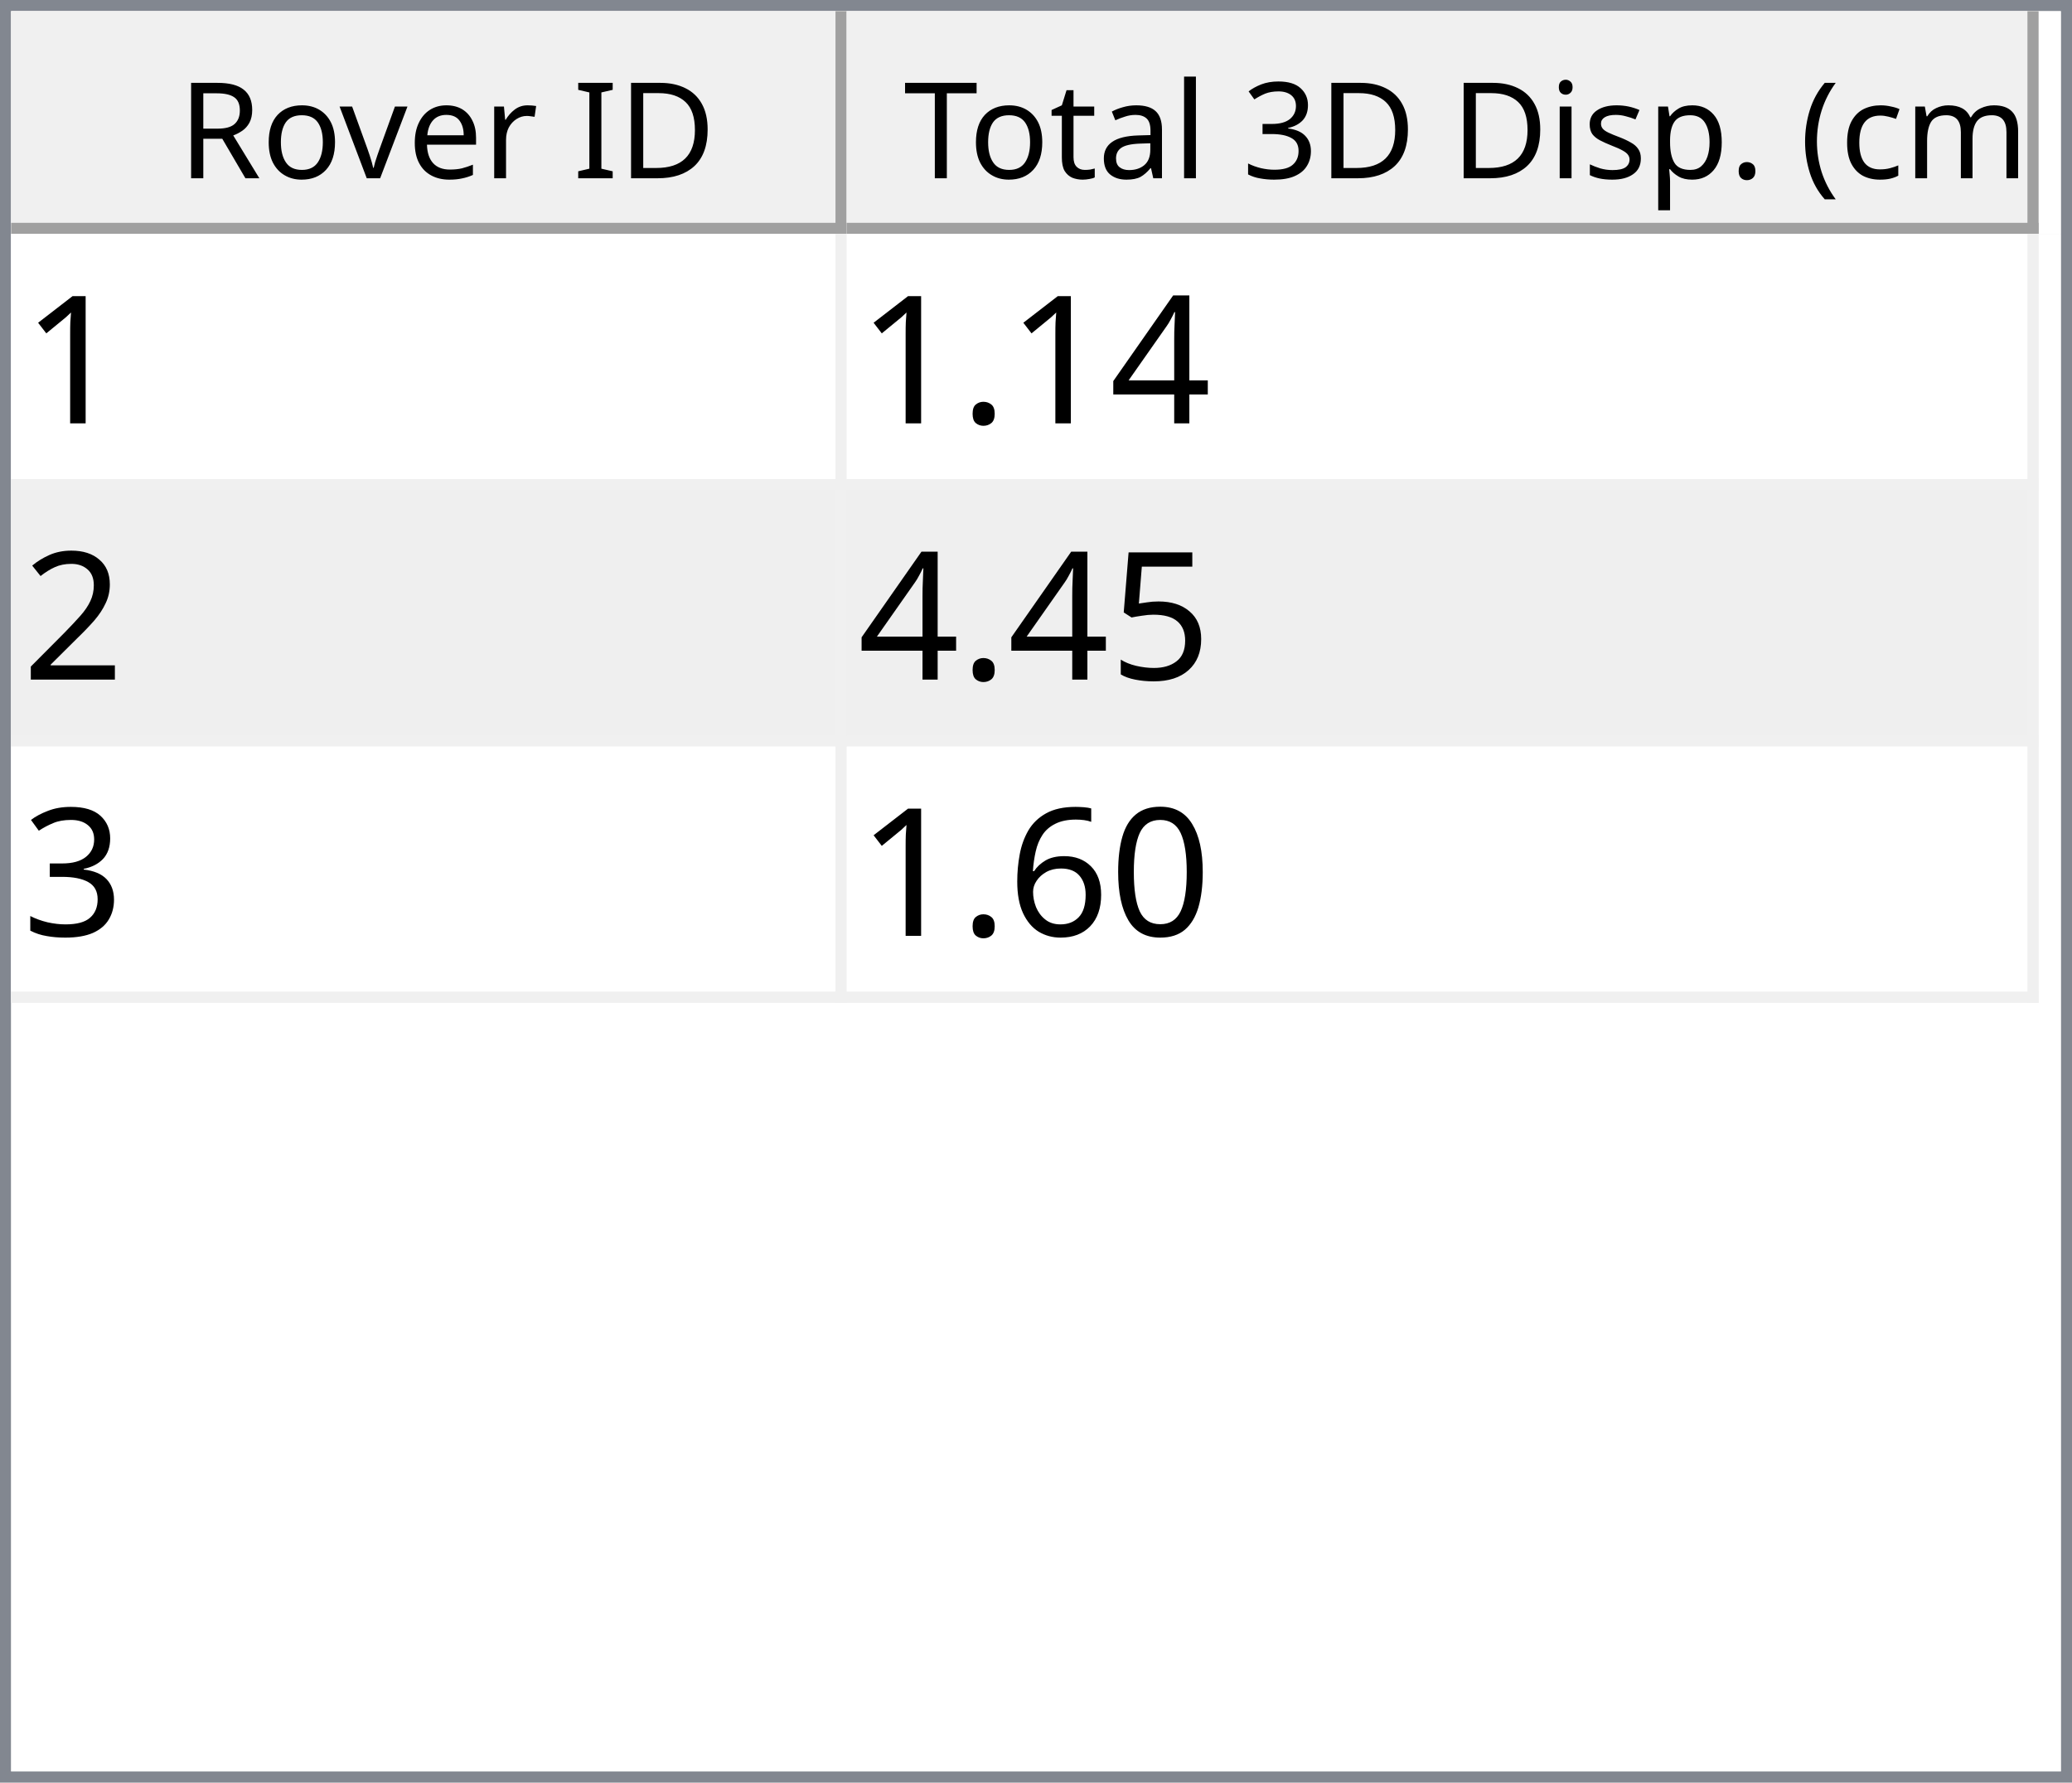
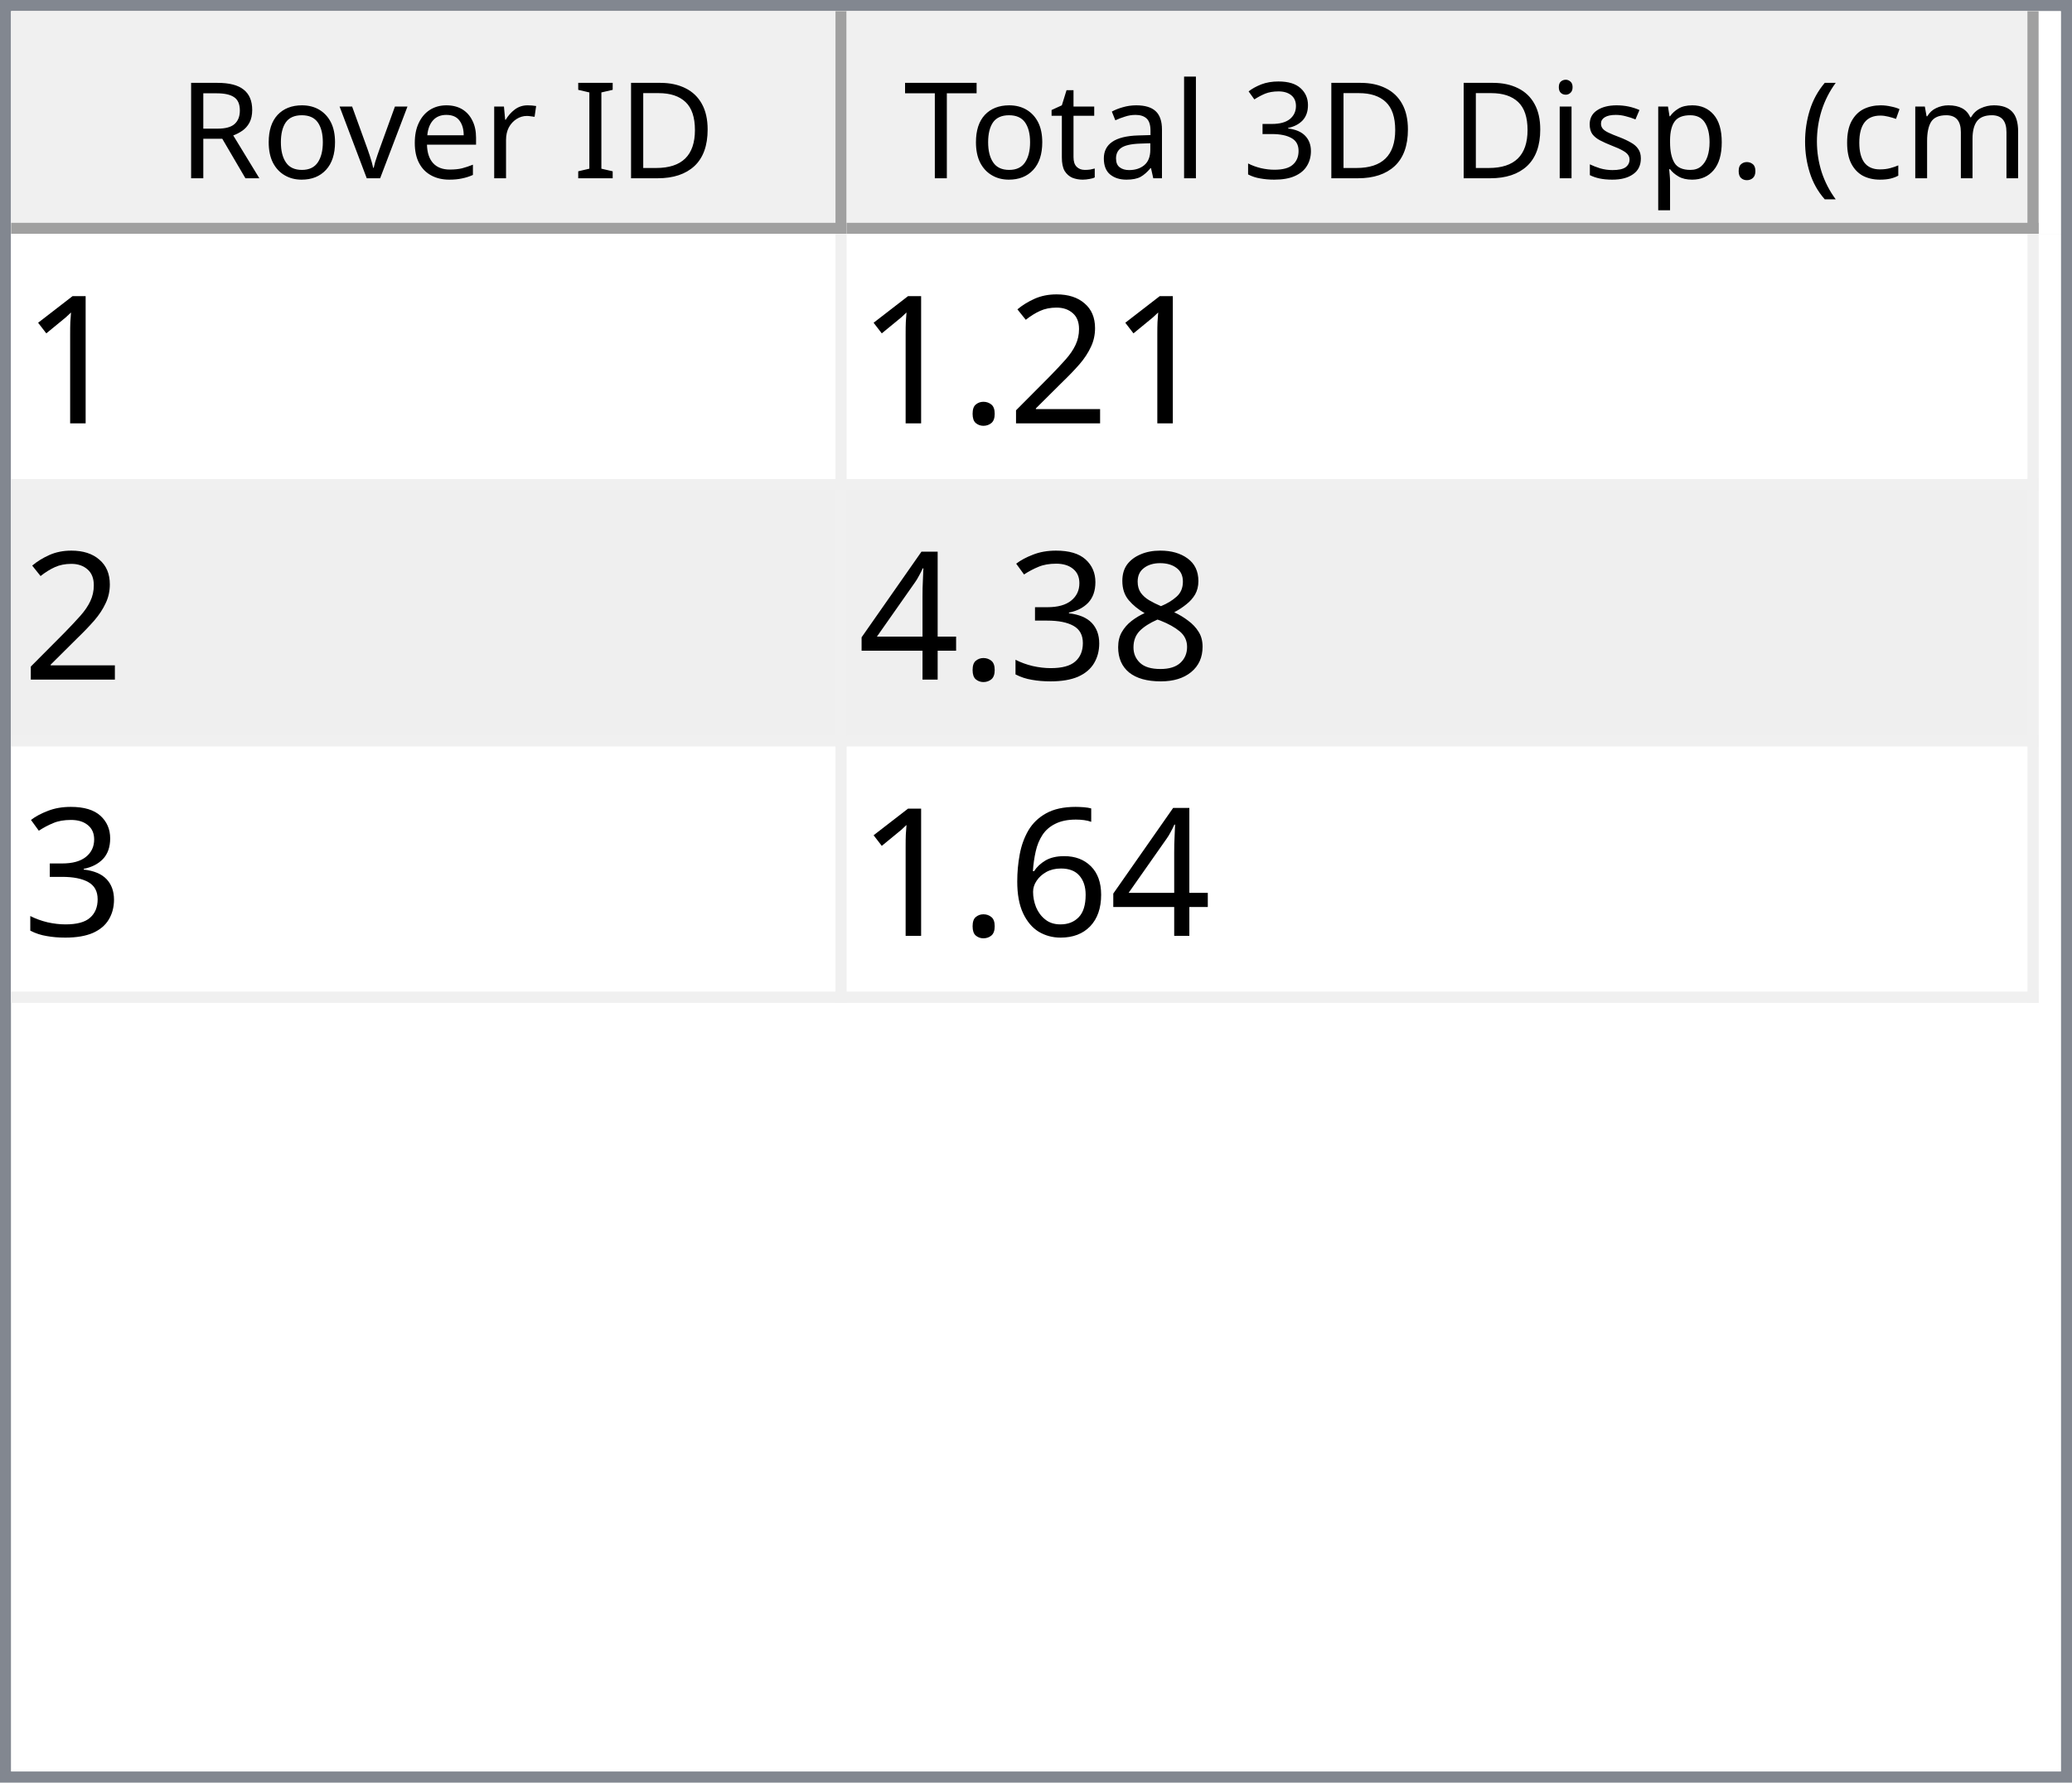
<svg xmlns="http://www.w3.org/2000/svg" style="fill-opacity:1; color-rendering:auto; color-interpolation:auto; text-rendering:auto; stroke:black; stroke-linecap:square; stroke-miterlimit:10; shape-rendering:auto; stroke-opacity:1; fill:black; stroke-dasharray:none; font-weight:normal; stroke-width:1; font-family:'Dialog'; font-style:normal; stroke-linejoin:miter; font-size:12px; stroke-dashoffset:0; image-rendering:auto;" width="186" height="160">
  <defs id="genericDefs" />
  <g>
    <defs id="defs1">
      <clipPath clipPathUnits="userSpaceOnUse" id="clipPath1">
        <path d="M0 0 L186 0 L186 160 L0 160 L0 0 Z" />
      </clipPath>
      <clipPath clipPathUnits="userSpaceOnUse" id="clipPath2">
        <path d="M0 0 L0 160 L186 160 L186 0 Z" />
      </clipPath>
      <clipPath clipPathUnits="userSpaceOnUse" id="clipPath3">
        <path d="M0 0 L0 20 L184 20 L184 0 Z" />
      </clipPath>
      <clipPath clipPathUnits="userSpaceOnUse" id="clipPath4">
        <path d="M0 0 L0 20 L75 20 L75 0 Z" />
      </clipPath>
      <clipPath clipPathUnits="userSpaceOnUse" id="clipPath5">
        <path d="M1 1 L1 19 L74 19 L74 1 Z" />
      </clipPath>
      <clipPath clipPathUnits="userSpaceOnUse" id="clipPath6">
        <path d="M0 0 L0 18 L73 18 L73 0 Z" />
      </clipPath>
      <clipPath clipPathUnits="userSpaceOnUse" id="clipPath7">
        <path d="M-0.5 -0.5 L-0.5 19.5 L74.5 19.5 L74.5 -0.5 Z" />
      </clipPath>
      <clipPath clipPathUnits="userSpaceOnUse" id="clipPath8">
        <path d="M0 0 L0 20 L107 20 L107 0 Z" />
      </clipPath>
      <clipPath clipPathUnits="userSpaceOnUse" id="clipPath9">
        <path d="M1 1 L1 19 L106 19 L106 1 Z" />
      </clipPath>
      <clipPath clipPathUnits="userSpaceOnUse" id="clipPath10">
        <path d="M0 0 L0 18 L105 18 L105 0 Z" />
      </clipPath>
      <clipPath clipPathUnits="userSpaceOnUse" id="clipPath11">
        <path d="M-0.5 -0.5 L-0.5 19.5 L106.5 19.5 L106.5 -0.5 Z" />
      </clipPath>
      <clipPath clipPathUnits="userSpaceOnUse" id="clipPath12">
        <path d="M0 0 L0 138 L184 138 L184 0 Z" />
      </clipPath>
      <clipPath clipPathUnits="userSpaceOnUse" id="clipPath13">
        <path d="M0 0 L0 69 L182 69 L182 0 Z" />
      </clipPath>
      <clipPath clipPathUnits="userSpaceOnUse" id="clipPath14">
        <path d="M-0.5 -0.5 L-0.5 68.5 L181.5 68.5 L181.5 -0.5 Z" />
      </clipPath>
      <clipPath clipPathUnits="userSpaceOnUse" id="clipPath15">
        <path d="M0 0 L0 22 L74 22 L74 0 Z" />
      </clipPath>
      <clipPath clipPathUnits="userSpaceOnUse" id="clipPath16">
        <path d="M0 0 L0 22 L106 22 L106 0 Z" />
      </clipPath>
      <font horiz-adv-x="64.551" id="font1">
        <font-face ascent="107.91" descent="25.098" units-per-em="100" style="font-style:normal; font-family:Segoe UI; font-weight:normal;" />
        <missing-glyph horiz-adv-x="64.551" d="M8.109 0 L8.109 68.266 L56.453 68.266 L56.453 0 L8.109 0 ZM15.328 7.234 L49.219 7.234 L49.219 61.031 L15.328 61.031 L15.328 7.234 Z" />
        <glyph unicode="D" horiz-adv-x="70.117" d="M9.188 0 L9.188 70.016 L28.516 70.016 Q65.531 70.016 65.531 35.891 Q65.531 19.672 55.25 9.836 Q44.969 0 27.734 0 L9.188 0 ZM17.391 62.594 L17.391 7.422 L27.828 7.422 Q41.609 7.422 49.273 14.797 Q56.938 22.172 56.938 35.688 Q56.938 62.594 28.328 62.594 L17.391 62.594 Z" />
        <glyph unicode="I" horiz-adv-x="26.611" d="M17.391 0 L9.188 0 L9.188 70.016 L17.391 70.016 L17.391 0 Z" />
        <glyph unicode=" " horiz-adv-x="27.393" d="" />
        <glyph unicode="r" horiz-adv-x="34.766" d="M34.188 41.891 Q32.078 43.5 28.125 43.5 Q23 43.5 19.555 38.672 Q16.109 33.844 16.109 25.484 L16.109 0 L8.109 0 L8.109 50 L16.109 50 L16.109 39.703 L16.312 39.703 Q18.016 44.969 21.531 47.922 Q25.047 50.875 29.391 50.875 Q32.516 50.875 34.188 50.203 L34.188 41.891 Z" />
        <glyph unicode="e" horiz-adv-x="52.295" d="M48.297 23 L12.984 23 Q13.188 14.656 17.484 10.109 Q21.781 5.562 29.297 5.562 Q37.75 5.562 44.828 11.141 L44.828 3.609 Q38.234 -1.172 27.391 -1.172 Q16.797 -1.172 10.742 5.641 Q4.688 12.453 4.688 24.812 Q4.688 36.469 11.305 43.82 Q17.922 51.172 27.734 51.172 Q37.547 51.172 42.922 44.828 Q48.297 38.484 48.297 27.203 L48.297 23 ZM40.094 29.781 Q40.047 36.719 36.75 40.578 Q33.453 44.438 27.594 44.438 Q21.922 44.438 17.969 40.383 Q14.016 36.328 13.094 29.781 L40.094 29.781 Z" />
        <glyph unicode="v" horiz-adv-x="47.9" d="M47.406 50 L27.484 0 L19.625 0 L0.688 50 L9.469 50 L22.172 13.672 Q23.578 9.672 23.922 6.688 L24.125 6.688 Q24.609 10.453 25.688 13.484 L38.969 50 L47.406 50 Z" />
        <glyph unicode="o" horiz-adv-x="58.594" d="M29 -1.172 Q17.922 -1.172 11.305 5.836 Q4.688 12.844 4.688 24.422 Q4.688 37.016 11.57 44.094 Q18.453 51.172 30.172 51.172 Q41.359 51.172 47.633 44.289 Q53.906 37.406 53.906 25.203 Q53.906 13.234 47.141 6.031 Q40.375 -1.172 29 -1.172 ZM29.594 44.438 Q21.875 44.438 17.383 39.188 Q12.891 33.938 12.891 24.703 Q12.891 15.828 17.43 10.695 Q21.969 5.562 29.594 5.562 Q37.359 5.562 41.531 10.594 Q45.703 15.625 45.703 24.906 Q45.703 34.281 41.531 39.359 Q37.359 44.438 29.594 44.438 Z" />
        <glyph unicode="R" horiz-adv-x="59.814" d="M59.375 0 L49.609 0 L37.891 19.625 Q36.281 22.359 34.766 24.289 Q33.25 26.219 31.664 27.438 Q30.078 28.656 28.25 29.219 Q26.422 29.781 24.125 29.781 L17.391 29.781 L17.391 0 L9.188 0 L9.188 70.016 L30.078 70.016 Q34.672 70.016 38.555 68.867 Q42.438 67.719 45.289 65.375 Q48.141 63.031 49.758 59.547 Q51.375 56.062 51.375 51.375 Q51.375 47.703 50.273 44.656 Q49.172 41.609 47.148 39.211 Q45.125 36.812 42.266 35.133 Q39.406 33.453 35.844 32.516 L35.844 32.328 Q37.594 31.547 38.891 30.547 Q40.188 29.547 41.359 28.18 Q42.531 26.812 43.68 25.078 Q44.828 23.344 46.234 21.047 L59.375 0 ZM17.391 62.594 L17.391 37.203 L28.516 37.203 Q31.594 37.203 34.203 38.133 Q36.812 39.062 38.719 40.797 Q40.625 42.531 41.703 45.047 Q42.781 47.562 42.781 50.688 Q42.781 56.297 39.141 59.445 Q35.5 62.594 28.609 62.594 L17.391 62.594 Z" />
        <glyph unicode=")" horiz-adv-x="30.176" d="M8.297 -15.922 L1.172 -15.922 Q16.406 2.344 16.406 26.812 Q16.406 51.469 1.078 70.016 L8.297 70.016 Q23.531 52.156 23.531 26.703 Q23.531 1.375 8.297 -15.922 Z" />
        <glyph unicode="m" horiz-adv-x="86.133" d="M79.109 0 L71.094 0 L71.094 28.719 Q71.094 37.016 68.531 40.727 Q65.969 44.438 59.906 44.438 Q54.781 44.438 51.195 39.75 Q47.609 35.062 47.609 28.516 L47.609 0 L39.594 0 L39.594 29.688 Q39.594 44.438 28.219 44.438 Q22.953 44.438 19.531 40.016 Q16.109 35.594 16.109 28.516 L16.109 0 L8.109 0 L8.109 50 L16.109 50 L16.109 42.094 L16.312 42.094 Q21.625 51.172 31.844 51.172 Q36.969 51.172 40.773 48.312 Q44.578 45.453 46 40.828 Q51.562 51.172 62.594 51.172 Q79.109 51.172 79.109 30.812 L79.109 0 Z" />
        <glyph unicode="c" horiz-adv-x="46.191" d="M42.188 2.297 Q36.422 -1.172 28.516 -1.172 Q17.828 -1.172 11.258 5.789 Q4.688 12.75 4.688 23.828 Q4.688 36.188 11.766 43.68 Q18.844 51.172 30.672 51.172 Q37.25 51.172 42.281 48.734 L42.281 40.531 Q36.719 44.438 30.375 44.438 Q22.703 44.438 17.797 38.945 Q12.891 33.453 12.891 24.516 Q12.891 15.719 17.508 10.641 Q22.125 5.562 29.891 5.562 Q36.422 5.562 42.188 9.906 L42.188 2.297 Z" />
        <glyph unicode="(" horiz-adv-x="30.176" d="M29.109 -15.922 L21.969 -15.922 Q6.844 1.375 6.844 26.703 Q6.844 52.156 21.969 70.016 L29.203 70.016 Q13.875 51.469 13.875 26.812 Q13.875 2.344 29.109 -15.922 Z" />
        <glyph unicode="." horiz-adv-x="21.68" d="M10.891 -1.078 Q8.641 -1.078 7.055 0.539 Q5.469 2.156 5.469 4.391 Q5.469 6.641 7.055 8.273 Q8.641 9.906 10.891 9.906 Q13.188 9.906 14.797 8.273 Q16.406 6.641 16.406 4.391 Q16.406 2.156 14.797 0.539 Q13.188 -1.078 10.891 -1.078 Z" />
        <glyph unicode="p" horiz-adv-x="58.789" d="M16.312 7.234 L16.109 7.234 L16.109 -23 L8.109 -23 L8.109 50 L16.109 50 L16.109 41.219 L16.312 41.219 Q22.219 51.172 33.594 51.172 Q43.266 51.172 48.688 44.461 Q54.109 37.75 54.109 26.469 Q54.109 13.922 48 6.375 Q41.891 -1.172 31.297 -1.172 Q21.578 -1.172 16.312 7.234 ZM16.109 27.391 L16.109 20.406 Q16.109 14.203 20.141 9.883 Q24.172 5.562 30.375 5.562 Q37.641 5.562 41.773 11.133 Q45.906 16.703 45.906 26.609 Q45.906 34.969 42.047 39.703 Q38.188 44.438 31.594 44.438 Q24.609 44.438 20.359 39.578 Q16.109 34.719 16.109 27.391 Z" />
        <glyph unicode="s" horiz-adv-x="42.432" d="M5.078 1.812 L5.078 10.406 Q11.625 5.562 19.484 5.562 Q30.031 5.562 30.031 12.594 Q30.031 14.594 29.125 15.992 Q28.219 17.391 26.68 18.461 Q25.141 19.531 23.07 20.383 Q21 21.234 18.609 22.172 Q15.281 23.484 12.766 24.828 Q10.25 26.172 8.57 27.859 Q6.891 29.547 6.031 31.695 Q5.172 33.844 5.172 36.719 Q5.172 40.234 6.789 42.945 Q8.406 45.656 11.086 47.484 Q13.766 49.312 17.211 50.242 Q20.656 51.172 24.312 51.172 Q30.812 51.172 35.938 48.922 L35.938 40.828 Q30.422 44.438 23.25 44.438 Q21 44.438 19.195 43.922 Q17.391 43.406 16.094 42.477 Q14.797 41.547 14.086 40.258 Q13.375 38.969 13.375 37.406 Q13.375 35.453 14.086 34.133 Q14.797 32.812 16.164 31.789 Q17.531 30.766 19.484 29.938 Q21.438 29.109 23.922 28.125 Q27.25 26.859 29.883 25.516 Q32.516 24.172 34.375 22.484 Q36.234 20.797 37.234 18.602 Q38.234 16.406 38.234 13.375 Q38.234 9.672 36.602 6.938 Q34.969 4.203 32.234 2.398 Q29.5 0.594 25.93 -0.289 Q22.359 -1.172 18.453 -1.172 Q10.75 -1.172 5.078 1.812 Z" />
        <glyph unicode="i" horiz-adv-x="24.219" d="M12.203 62.703 Q10.062 62.703 8.547 64.164 Q7.031 65.625 7.031 67.875 Q7.031 70.125 8.547 71.609 Q10.062 73.094 12.203 73.094 Q14.406 73.094 15.945 71.609 Q17.484 70.125 17.484 67.875 Q17.484 65.719 15.945 64.211 Q14.406 62.703 12.203 62.703 ZM16.109 0 L8.109 0 L8.109 50 L16.109 50 L16.109 0 Z" />
        <glyph unicode="3" horiz-adv-x="53.906" d="M46.531 19.828 Q46.531 15.094 44.75 11.211 Q42.969 7.328 39.719 4.57 Q36.469 1.812 31.93 0.297 Q27.391 -1.219 21.922 -1.219 Q11.922 -1.219 6 2.594 L6 11.188 Q13.094 5.609 22.219 5.609 Q25.875 5.609 28.828 6.539 Q31.781 7.469 33.906 9.227 Q36.031 10.984 37.18 13.477 Q38.328 15.969 38.328 19.094 Q38.328 32.812 18.797 32.812 L12.984 32.812 L12.984 39.594 L18.5 39.594 Q35.797 39.594 35.797 52.484 Q35.797 64.406 22.609 64.406 Q15.188 64.406 8.688 59.422 L8.688 67.188 Q15.375 71.188 24.609 71.188 Q29 71.188 32.57 69.969 Q36.141 68.75 38.68 66.555 Q41.219 64.359 42.609 61.281 Q44 58.203 44 54.5 Q44 40.672 30.031 36.719 L30.031 36.531 Q33.594 36.141 36.625 34.797 Q39.656 33.453 41.852 31.305 Q44.047 29.156 45.289 26.25 Q46.531 23.344 46.531 19.828 Z" />
        <glyph unicode="l" horiz-adv-x="24.219" d="M16.109 0 L8.109 0 L8.109 74.031 L16.109 74.031 L16.109 0 Z" />
        <glyph unicode="a" horiz-adv-x="50.879" d="M43.891 0 L35.891 0 L35.891 7.812 L35.688 7.812 Q30.469 -1.172 20.312 -1.172 Q12.844 -1.172 8.617 2.781 Q4.391 6.734 4.391 13.281 Q4.391 27.297 20.906 29.594 L35.891 31.688 Q35.891 44.438 25.594 44.438 Q16.547 44.438 9.281 38.281 L9.281 46.484 Q16.656 51.172 26.266 51.172 Q43.891 51.172 43.891 32.516 L43.891 0 ZM35.891 25.297 L23.828 23.641 Q18.266 22.859 15.43 20.875 Q12.594 18.891 12.594 13.875 Q12.594 10.203 15.211 7.883 Q17.828 5.562 22.172 5.562 Q28.125 5.562 32.008 9.742 Q35.891 13.922 35.891 20.312 L35.891 25.297 Z" />
        <glyph unicode="t" horiz-adv-x="33.887" d="M31.297 0.484 Q28.469 -1.078 23.828 -1.078 Q10.688 -1.078 10.688 13.578 L10.688 43.172 L2.094 43.172 L2.094 50 L10.688 50 L10.688 62.203 L18.703 64.797 L18.703 50 L31.297 50 L31.297 43.172 L18.703 43.172 L18.703 14.984 Q18.703 9.969 20.414 7.82 Q22.125 5.672 26.078 5.672 Q29.109 5.672 31.297 7.328 L31.297 0.484 Z" />
        <glyph unicode="T" horiz-adv-x="52.393" d="M50.594 62.594 L30.375 62.594 L30.375 0 L22.172 0 L22.172 62.594 L2 62.594 L2 70.016 L50.594 70.016 L50.594 62.594 Z" />
      </font>
      <font horiz-adv-x="75.0" id="font2">
        <font-face ascent="100.537" descent="21.973" units-per-em="100" style="font-style:normal; font-family:sans-serif; font-weight:normal;" />
        <missing-glyph horiz-adv-x="75.0" d="M12.5 0 L12.5 62.5 L62.5 62.5 L62.5 0 L12.5 0 ZM14.062 1.562 L60.938 1.562 L60.938 60.938 L14.062 60.938 L14.062 1.562 Z" />
        <glyph unicode="1" horiz-adv-x="55.615" d="M37.25 0 L28.469 0 L28.469 56 Q25.297 52.984 20.141 49.953 Q14.984 46.922 10.891 45.406 L10.891 53.906 Q18.266 57.375 23.781 62.305 Q29.297 67.234 31.594 71.875 L37.25 71.875 L37.25 0 Z" />
+         <glyph unicode="2" horiz-adv-x="55.615" d="M50.344 8.453 L50.344 0 L3.031 0 Q2.938 3.172 4.047 6.109 Q5.859 10.938 9.836 15.625 Q13.812 20.312 21.344 26.469 Q33.016 36.031 37.117 41.625 Q41.219 47.219 41.219 52.203 Q41.219 57.422 37.477 61.008 Q33.734 64.594 27.734 64.594 Q21.391 64.594 17.578 60.789 Q13.766 56.984 13.719 50.25 L4.688 51.172 Q5.609 61.281 11.664 66.578 Q17.719 71.875 27.938 71.875 Q38.234 71.875 44.242 66.164 Q50.25 60.453 50.25 52 Q50.25 47.703 48.492 43.555 Q46.734 39.406 42.656 34.812 Q38.578 30.219 29.109 22.219 Q21.188 15.578 18.945 13.211 Q16.703 10.844 15.234 8.453 L50.344 8.453 Z" />
+         <glyph unicode="." horiz-adv-x="27.783" d="M9.078 0 L9.078 10.016 L19.094 10.016 L19.094 0 L9.078 0 Z" />
+         <glyph unicode="8" horiz-adv-x="55.615" d="M17.672 38.812 Q12.203 40.828 9.57 44.539 Q6.938 48.25 6.938 53.422 Q6.938 61.234 12.555 66.555 Q18.172 71.875 27.484 71.875 Q36.859 71.875 42.578 66.43 Q48.297 60.984 48.297 53.172 Q48.297 48.188 45.68 44.508 Q43.062 40.828 37.75 38.812 Q44.344 36.672 47.781 31.883 Q51.219 27.094 51.219 20.453 Q51.219 11.281 44.727 5.031 Q38.234 -1.219 27.641 -1.219 Q17.047 -1.219 10.547 5.055 Q4.047 11.328 4.047 20.703 Q4.047 27.688 7.594 32.398 Q11.141 37.109 17.672 38.812 ZM15.922 53.719 Q15.922 48.641 19.195 45.414 Q22.469 42.188 27.688 42.188 Q32.766 42.188 36.016 45.383 Q39.266 48.578 39.266 53.219 Q39.266 58.062 35.914 61.359 Q32.562 64.656 27.594 64.656 Q22.562 64.656 19.242 61.43 Q15.922 58.203 15.922 53.719 ZM13.094 20.656 Q13.094 16.891 14.875 13.375 Q16.656 9.859 20.172 7.93 Q23.688 6 27.734 6 Q34.031 6 38.133 10.055 Q42.234 14.109 42.234 20.359 Q42.234 26.703 38.016 30.859 Q33.797 35.016 27.438 35.016 Q21.234 35.016 17.164 30.914 Q13.094 26.812 13.094 20.656 Z" />
+         <glyph unicode="3" horiz-adv-x="55.615" d="M4.203 18.891 L12.984 20.062 Q14.5 12.594 18.141 9.297 Q21.781 6 27 6 Q33.203 6 37.477 10.297 Q41.75 14.594 41.75 20.953 Q41.75 27 37.797 30.93 Q33.844 34.859 27.734 34.859 Q25.25 34.859 21.531 33.891 L22.516 41.609 Q23.391 41.5 23.922 41.5 Q29.547 41.5 34.039 44.43 Q38.531 47.359 38.531 53.469 Q38.531 58.297 35.258 61.477 Q31.984 64.656 26.812 64.656 Q21.688 64.656 18.266 61.43 Q14.844 58.203 13.875 51.766 L5.078 53.328 Q6.688 62.156 12.398 67.016 Q18.109 71.875 26.609 71.875 Q32.469 71.875 37.398 69.359 Q42.328 66.844 44.945 62.5 Q47.562 58.156 47.562 53.266 Q47.562 48.641 45.07 44.828 Q42.578 41.016 37.703 38.766 Q44.047 37.312 47.562 32.695 Q51.078 28.078 51.078 21.141 Q51.078 11.766 44.242 5.25 Q37.406 -1.266 26.953 -1.266 Q17.531 -1.266 11.305 4.352 Q5.078 9.969 4.203 18.891 Z" />
        <glyph unicode="4" horiz-adv-x="55.615" d="M32.328 0 L32.328 17.141 L1.266 17.141 L1.266 25.203 L33.938 71.578 L41.109 71.578 L41.109 25.203 L50.781 25.203 L50.781 17.141 L41.109 17.141 L41.109 0 L32.328 0 ZM32.328 25.203 L32.328 57.469 L9.906 25.203 L32.328 25.203 Z" />
-         <glyph unicode="." horiz-adv-x="27.783" d="M9.078 0 L9.078 10.016 L19.094 10.016 L19.094 0 L9.078 0 Z" />
-         <glyph unicode="2" horiz-adv-x="55.615" d="M50.344 8.453 L50.344 0 L3.031 0 Q2.938 3.172 4.047 6.109 Q5.859 10.938 9.836 15.625 Q13.812 20.312 21.344 26.469 Q33.016 36.031 37.117 41.625 Q41.219 47.219 41.219 52.203 Q41.219 57.422 37.477 61.008 Q33.734 64.594 27.734 64.594 Q21.391 64.594 17.578 60.789 Q13.766 56.984 13.719 50.25 L4.688 51.172 Q5.609 61.281 11.664 66.578 Q17.719 71.875 27.938 71.875 Q38.234 71.875 44.242 66.164 Q50.25 60.453 50.25 52 Q50.25 47.703 48.492 43.555 Q46.734 39.406 42.656 34.812 Q38.578 30.219 29.109 22.219 Q21.188 15.578 18.945 13.211 Q16.703 10.844 15.234 8.453 L50.344 8.453 Z" />
-         <glyph unicode="5" horiz-adv-x="55.615" d="M4.156 18.75 L13.375 19.531 Q14.406 12.797 18.141 9.398 Q21.875 6 27.156 6 Q33.5 6 37.891 10.789 Q42.281 15.578 42.281 23.484 Q42.281 31 38.062 35.352 Q33.844 39.703 27 39.703 Q22.75 39.703 19.336 37.773 Q15.922 35.844 13.969 32.766 L5.719 33.844 L12.641 70.609 L48.25 70.609 L48.25 62.203 L19.672 62.203 L15.828 42.969 Q22.266 47.469 29.344 47.469 Q38.719 47.469 45.164 40.969 Q51.609 34.469 51.609 24.266 Q51.609 14.547 45.953 7.469 Q39.062 -1.219 27.156 -1.219 Q17.391 -1.219 11.211 4.25 Q5.031 9.719 4.156 18.75 Z" />
-         <glyph unicode="3" horiz-adv-x="55.615" d="M4.203 18.891 L12.984 20.062 Q14.5 12.594 18.141 9.297 Q21.781 6 27 6 Q33.203 6 37.477 10.297 Q41.75 14.594 41.75 20.953 Q41.75 27 37.797 30.93 Q33.844 34.859 27.734 34.859 Q25.25 34.859 21.531 33.891 L22.516 41.609 Q23.391 41.5 23.922 41.5 Q29.547 41.5 34.039 44.43 Q38.531 47.359 38.531 53.469 Q38.531 58.297 35.258 61.477 Q31.984 64.656 26.812 64.656 Q21.688 64.656 18.266 61.43 Q14.844 58.203 13.875 51.766 L5.078 53.328 Q6.688 62.156 12.398 67.016 Q18.109 71.875 26.609 71.875 Q32.469 71.875 37.398 69.359 Q42.328 66.844 44.945 62.5 Q47.562 58.156 47.562 53.266 Q47.562 48.641 45.07 44.828 Q42.578 41.016 37.703 38.766 Q44.047 37.312 47.562 32.695 Q51.078 28.078 51.078 21.141 Q51.078 11.766 44.242 5.25 Q37.406 -1.266 26.953 -1.266 Q17.531 -1.266 11.305 4.352 Q5.078 9.969 4.203 18.891 Z" />
-         <glyph unicode="0" horiz-adv-x="55.615" d="M4.156 35.297 Q4.156 48 6.766 55.742 Q9.375 63.484 14.523 67.68 Q19.672 71.875 27.484 71.875 Q33.25 71.875 37.594 69.555 Q41.938 67.234 44.773 62.867 Q47.609 58.5 49.219 52.227 Q50.828 45.953 50.828 35.297 Q50.828 22.703 48.242 14.969 Q45.656 7.234 40.508 3.008 Q35.359 -1.219 27.484 -1.219 Q17.141 -1.219 11.234 6.203 Q4.156 15.141 4.156 35.297 ZM13.188 35.297 Q13.188 17.672 17.312 11.836 Q21.438 6 27.484 6 Q33.547 6 37.672 11.859 Q41.797 17.719 41.797 35.297 Q41.797 52.984 37.672 58.789 Q33.547 64.594 27.391 64.594 Q21.344 64.594 17.719 59.469 Q13.188 52.938 13.188 35.297 Z" />
        <glyph unicode="6" horiz-adv-x="55.615" d="M49.75 54.047 L41.016 53.375 Q39.844 58.547 37.703 60.891 Q34.125 64.656 28.906 64.656 Q24.703 64.656 21.531 62.312 Q17.391 59.281 14.992 53.469 Q12.594 47.656 12.5 36.922 Q15.672 41.75 20.266 44.094 Q24.859 46.438 29.891 46.438 Q38.672 46.438 44.852 39.969 Q51.031 33.5 51.031 23.25 Q51.031 16.5 48.125 10.719 Q45.219 4.938 40.141 1.859 Q35.062 -1.219 28.609 -1.219 Q17.625 -1.219 10.695 6.859 Q3.766 14.938 3.766 33.5 Q3.766 54.25 11.422 63.672 Q18.109 71.875 29.438 71.875 Q37.891 71.875 43.289 67.141 Q48.688 62.406 49.75 54.047 ZM13.875 23.188 Q13.875 18.656 15.797 14.508 Q17.719 10.359 21.188 8.18 Q24.656 6 28.469 6 Q34.031 6 38.039 10.492 Q42.047 14.984 42.047 22.703 Q42.047 30.125 38.086 34.398 Q34.125 38.672 28.125 38.672 Q22.172 38.672 18.023 34.398 Q13.875 30.125 13.875 23.188 Z" />
      </font>
    </defs>
    <g style="fill:white; stroke:white;">
      <rect x="0" y="0" width="186" style="clip-path:url(#clipPath1); stroke:none;" height="160" />
    </g>
    <g style="fill:white; text-rendering:optimizeSpeed; color-rendering:optimizeSpeed; image-rendering:optimizeSpeed; shape-rendering:crispEdges; stroke:white; color-interpolation:sRGB;">
      <rect x="0" width="186" height="160" y="0" style="stroke:none;" />
      <path style="stroke:none;" d="M0 160 L186 160 L186 0 L0 0 Z" />
    </g>
    <g style="fill:rgb(240,240,240); font-family:'Segoe UI'; stroke:rgb(240,240,240);">
      <rect x="0" y="0" width="186" style="clip-path:url(#clipPath2); stroke:none;" height="160" />
    </g>
    <g style="fill:rgb(130,135,144); font-family:'Segoe UI'; stroke:rgb(130,135,144);">
      <path d="M0 0 L186 0 L186 160 L0 160 L0 0 ZM1 1 L185 1 L185 159 L1 159 L1 1 Z" style="fill-rule:evenodd; clip-path:url(#clipPath2); stroke:none;" />
    </g>
    <g style="fill:white; font-family:'Segoe UI'; stroke:white;" transform="translate(1,1)">
      <rect x="0" y="0" width="184" style="clip-path:url(#clipPath3); stroke:none;" height="20" />
    </g>
    <g style="fill:rgb(240,240,240); font-family:'Segoe UI'; stroke:rgb(240,240,240);" transform="translate(1,1)">
      <rect x="0" y="0" width="75" style="clip-path:url(#clipPath4); stroke:none;" height="20" />
    </g>
    <g style="font-family:'Segoe UI';" transform="translate(2,2)">
      <text x="14" xml:space="preserve" y="14" style="clip-path:url(#clipPath6); stroke:none;">Rover ID</text>
    </g>
    <g style="fill:rgb(160,160,160); font-family:'Segoe UI'; stroke:rgb(160,160,160); stroke-linejoin:bevel;" transform="translate(1.5,1.5)">
      <line x1="74" x2="74" y1="0" style="fill:none; clip-path:url(#clipPath7);" y2="19" />
    </g>
    <g style="fill:rgb(160,160,160); font-family:'Segoe UI'; stroke:rgb(160,160,160); stroke-linejoin:bevel;" transform="matrix(1,0,0,1,1,1) translate(0.5,0.5)">
      <line x1="0" x2="74" y1="19" style="fill:none; clip-path:url(#clipPath7);" y2="19" />
    </g>
    <g style="fill:rgb(240,240,240); font-family:'Segoe UI'; stroke:rgb(240,240,240);" transform="translate(76,1)">
      <rect x="0" y="0" width="107" style="clip-path:url(#clipPath8); stroke:none;" height="20" />
    </g>
    <g style="font-family:'Segoe UI';" transform="translate(77,2)">
      <text x="1" xml:space="preserve" y="14" style="clip-path:url(#clipPath10); stroke:none;"> Total 3D Disp. (cm)</text>
    </g>
    <g style="fill:rgb(160,160,160); font-family:'Segoe UI'; stroke:rgb(160,160,160); stroke-linejoin:bevel;" transform="translate(76.5,1.5)">
      <line x1="106" x2="106" y1="0" style="fill:none; clip-path:url(#clipPath11);" y2="19" />
    </g>
    <g style="fill:rgb(160,160,160); font-family:'Segoe UI'; stroke:rgb(160,160,160); stroke-linejoin:bevel;" transform="matrix(1,0,0,1,76,1) translate(0.5,0.5)">
      <line x1="0" x2="106" y1="19" style="fill:none; clip-path:url(#clipPath11);" y2="19" />
    </g>
    <g style="fill:white; font-family:'Segoe UI'; stroke:white;" transform="translate(1,21)">
      <rect x="0" y="0" width="184" style="clip-path:url(#clipPath12); stroke:none;" height="138" />
    </g>
    <g style="fill:rgb(240,240,240); font-size:16px; font-family:sans-serif; stroke:rgb(240,240,240);" transform="translate(1,21)">
      <rect x="0" y="0" width="182" style="clip-path:url(#clipPath13); stroke:none;" height="69" />
      <line transform="translate(0.5,0.5)" x1="0" x2="181" y1="22" style="clip-path:url(#clipPath14); fill:none; stroke-linejoin:bevel;" y2="22" />
    </g>
    <g transform="matrix(1,0,0,1,1,21) translate(0.5,0.5)" style="fill:rgb(240,240,240); font-size:16px; font-family:sans-serif; stroke:rgb(240,240,240); stroke-linejoin:bevel;">
      <line x1="0" x2="181" y1="45" style="fill:none; clip-path:url(#clipPath14);" y2="45" />
    </g>
    <g transform="matrix(1,0,0,1,1,21) translate(0.5,0.5)" style="fill:rgb(240,240,240); font-size:16px; font-family:sans-serif; stroke:rgb(240,240,240); stroke-linejoin:bevel;">
      <line x1="0" x2="181" y1="68" style="fill:none; clip-path:url(#clipPath14);" y2="68" />
    </g>
    <g transform="matrix(1,0,0,1,1,21) translate(0.5,0.5)" style="fill:rgb(240,240,240); font-size:16px; font-family:sans-serif; stroke:rgb(240,240,240); stroke-linejoin:bevel;">
      <line x1="74" x2="74" y1="0" style="fill:none; clip-path:url(#clipPath14);" y2="68" />
    </g>
    <g transform="matrix(1,0,0,1,1,21) translate(0.5,0.5)" style="fill:rgb(240,240,240); font-size:16px; font-family:sans-serif; stroke:rgb(240,240,240); stroke-linejoin:bevel;">
      <line x1="181" x2="181" y1="0" style="fill:none; clip-path:url(#clipPath14);" y2="68" />
    </g>
    <g style="fill:white; font-size:16px; font-family:sans-serif; stroke:white;" transform="matrix(1,0,0,1,1,21)">
      <rect x="0" y="0" width="74" style="clip-path:url(#clipPath15); stroke:none;" height="22" />
      <text x="1" y="17" style="fill:black; clip-path:url(#clipPath15); stroke:none;" xml:space="preserve">1</text>
    </g>
    <g style="fill:white; font-size:16px; font-family:sans-serif; stroke:white;" transform="matrix(1,0,0,1,1,21) translate(75,0)">
      <rect x="0" y="0" width="106" style="clip-path:url(#clipPath16); stroke:none;" height="22" />
-       <text x="1" y="17" style="fill:black; clip-path:url(#clipPath16); stroke:none;" xml:space="preserve">1.14</text>
+       <text x="1" y="17" style="fill:black; clip-path:url(#clipPath16); stroke:none;" xml:space="preserve">1.21</text>
    </g>
    <g style="fill:rgb(239,239,239); font-size:16px; font-family:sans-serif; stroke:rgb(239,239,239);" transform="matrix(1,0,0,1,1,21) translate(0,23)">
      <rect x="0" y="0" width="74" style="clip-path:url(#clipPath15); stroke:none;" height="22" />
      <text x="1" y="17" style="fill:black; clip-path:url(#clipPath15); stroke:none;" xml:space="preserve">2</text>
    </g>
    <g style="fill:rgb(239,239,239); font-size:16px; font-family:sans-serif; stroke:rgb(239,239,239);" transform="matrix(1,0,0,1,1,21) translate(75,23)">
      <rect x="0" y="0" width="106" style="clip-path:url(#clipPath16); stroke:none;" height="22" />
-       <text x="1" y="17" style="fill:black; clip-path:url(#clipPath16); stroke:none;" xml:space="preserve">4.45</text>
+       <text x="1" y="17" style="fill:black; clip-path:url(#clipPath16); stroke:none;" xml:space="preserve">4.38</text>
    </g>
    <g style="fill:white; font-size:16px; font-family:sans-serif; stroke:white;" transform="matrix(1,0,0,1,1,21) translate(0,46)">
      <rect x="0" y="0" width="74" style="clip-path:url(#clipPath15); stroke:none;" height="22" />
      <text x="1" y="17" style="fill:black; clip-path:url(#clipPath15); stroke:none;" xml:space="preserve">3</text>
    </g>
    <g style="fill:white; font-size:16px; font-family:sans-serif; stroke:white;" transform="matrix(1,0,0,1,1,21) translate(75,46)">
      <rect x="0" y="0" width="106" style="clip-path:url(#clipPath16); stroke:none;" height="22" />
-       <text x="1" y="17" style="fill:black; clip-path:url(#clipPath16); stroke:none;" xml:space="preserve">1.60</text>
+       <text x="1" y="17" style="fill:black; clip-path:url(#clipPath16); stroke:none;" xml:space="preserve">1.64</text>
    </g>
  </g>
</svg>
